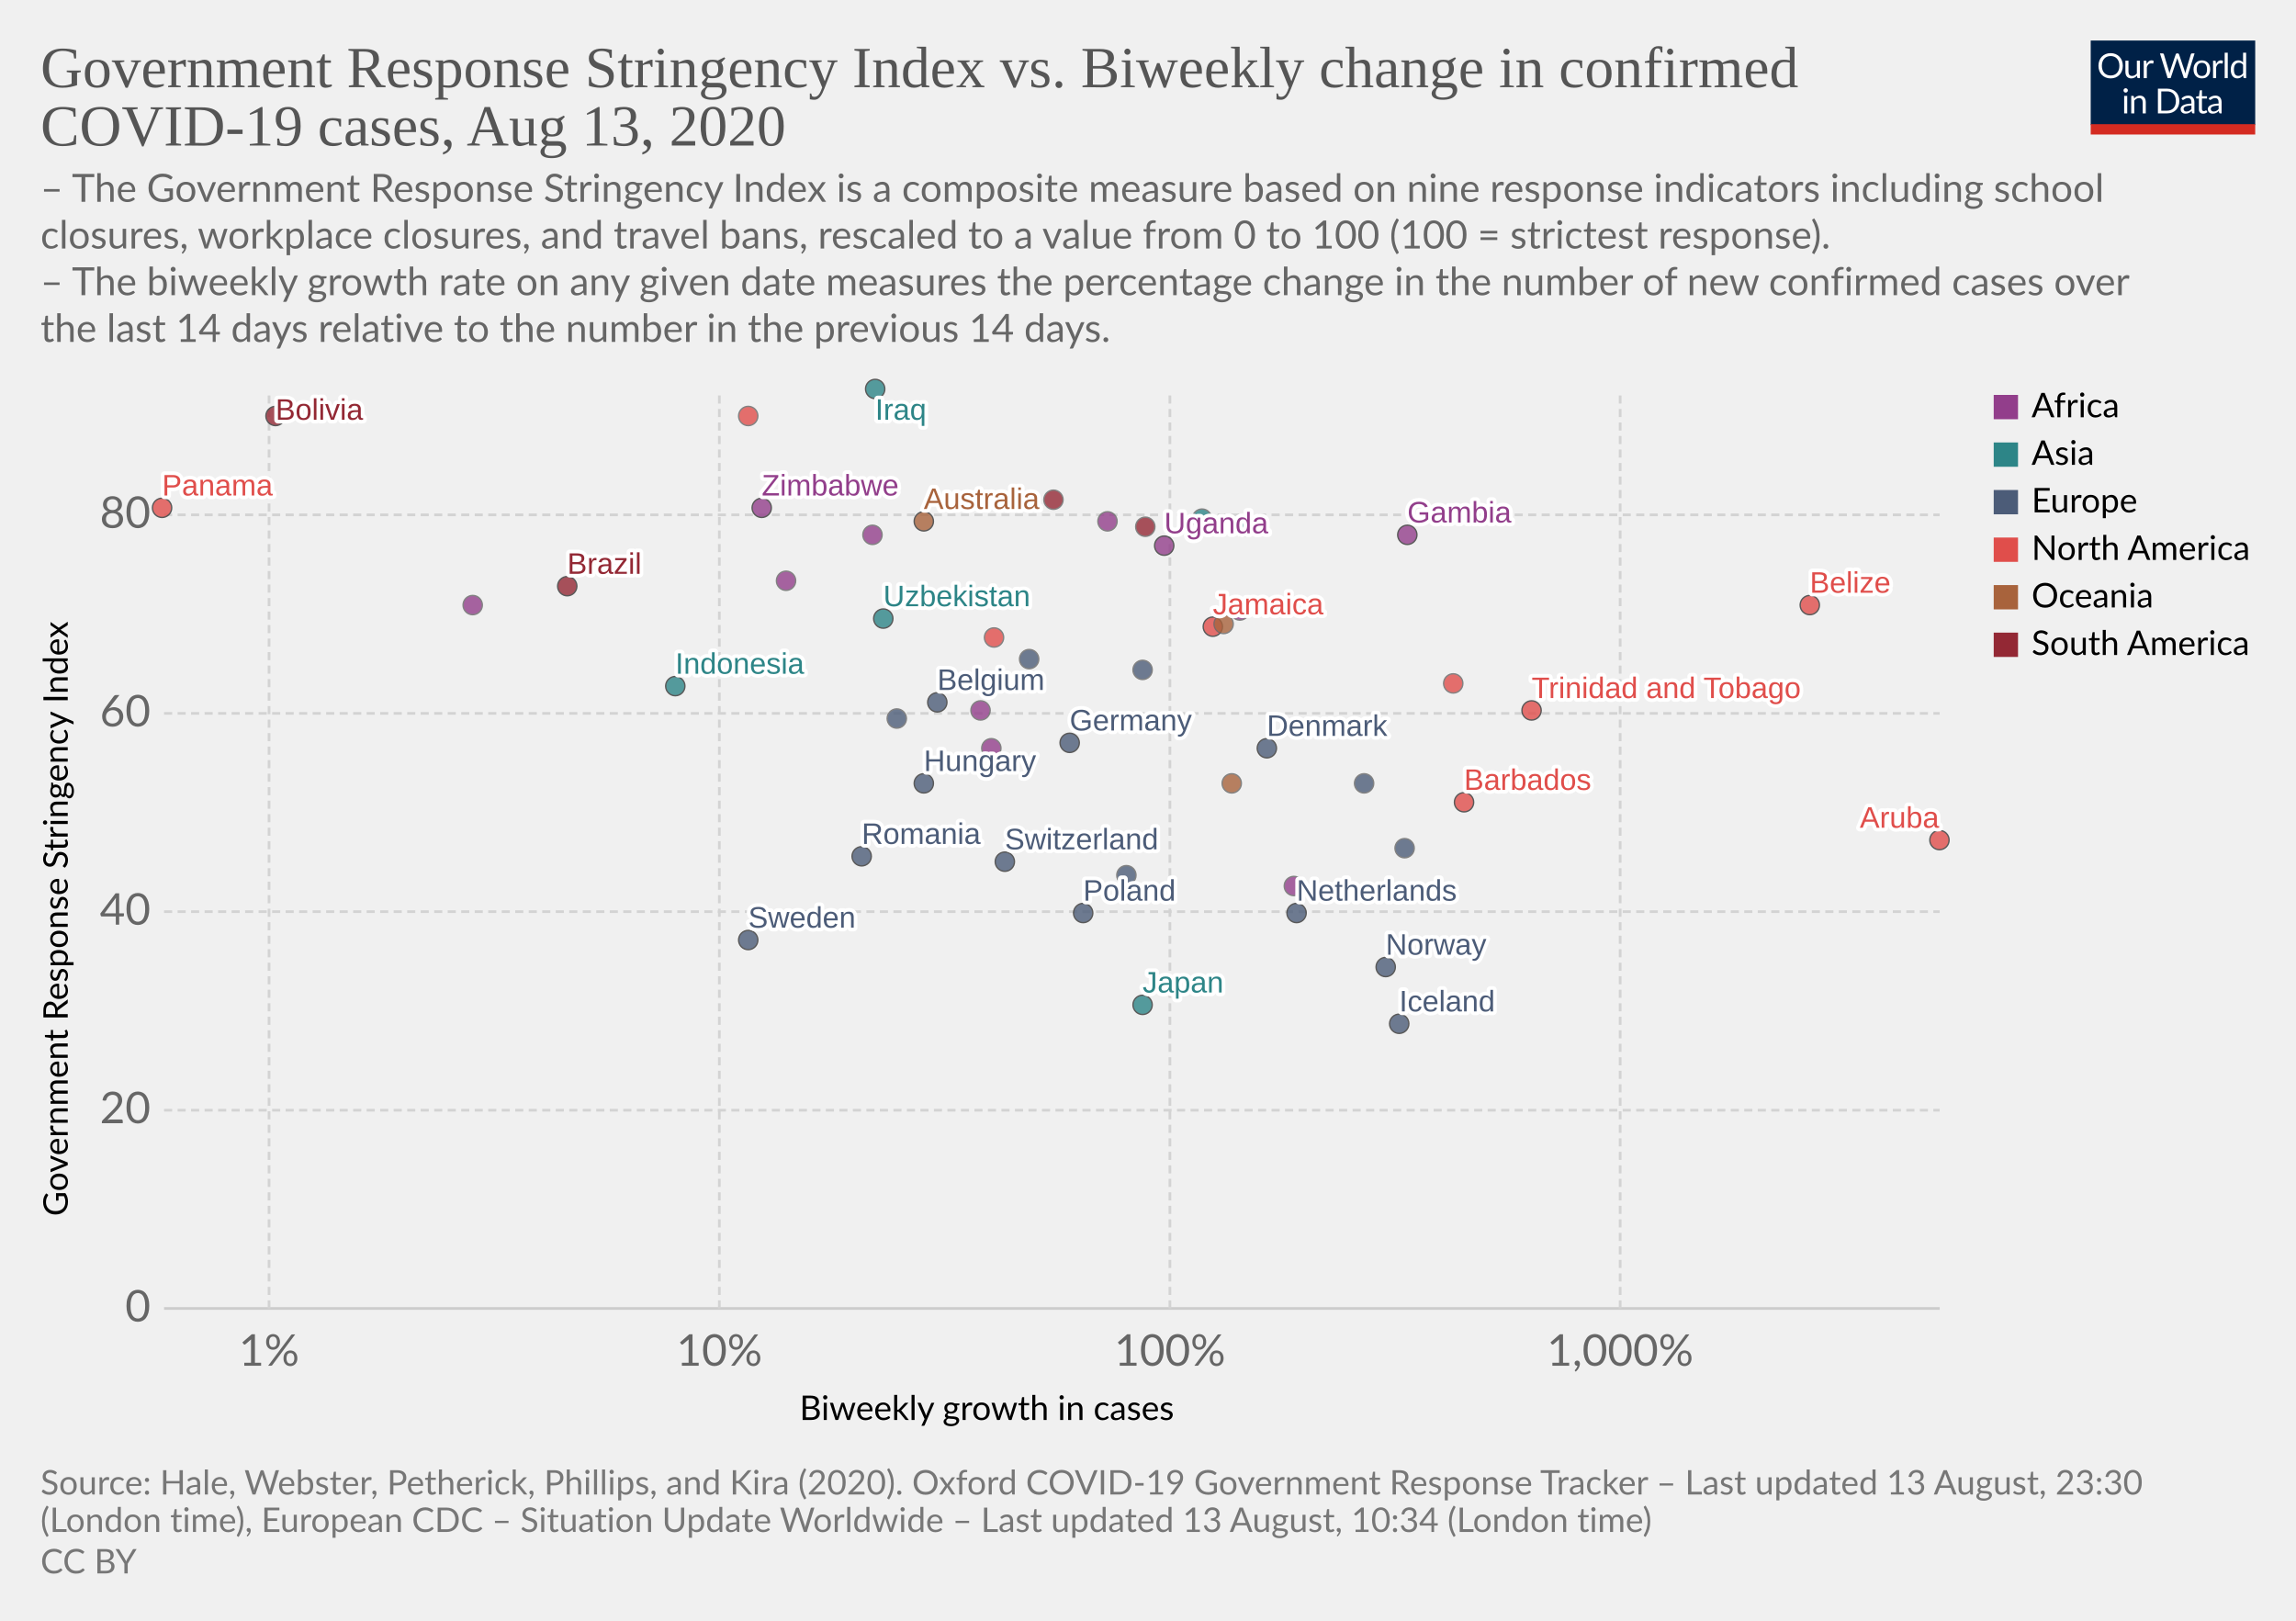
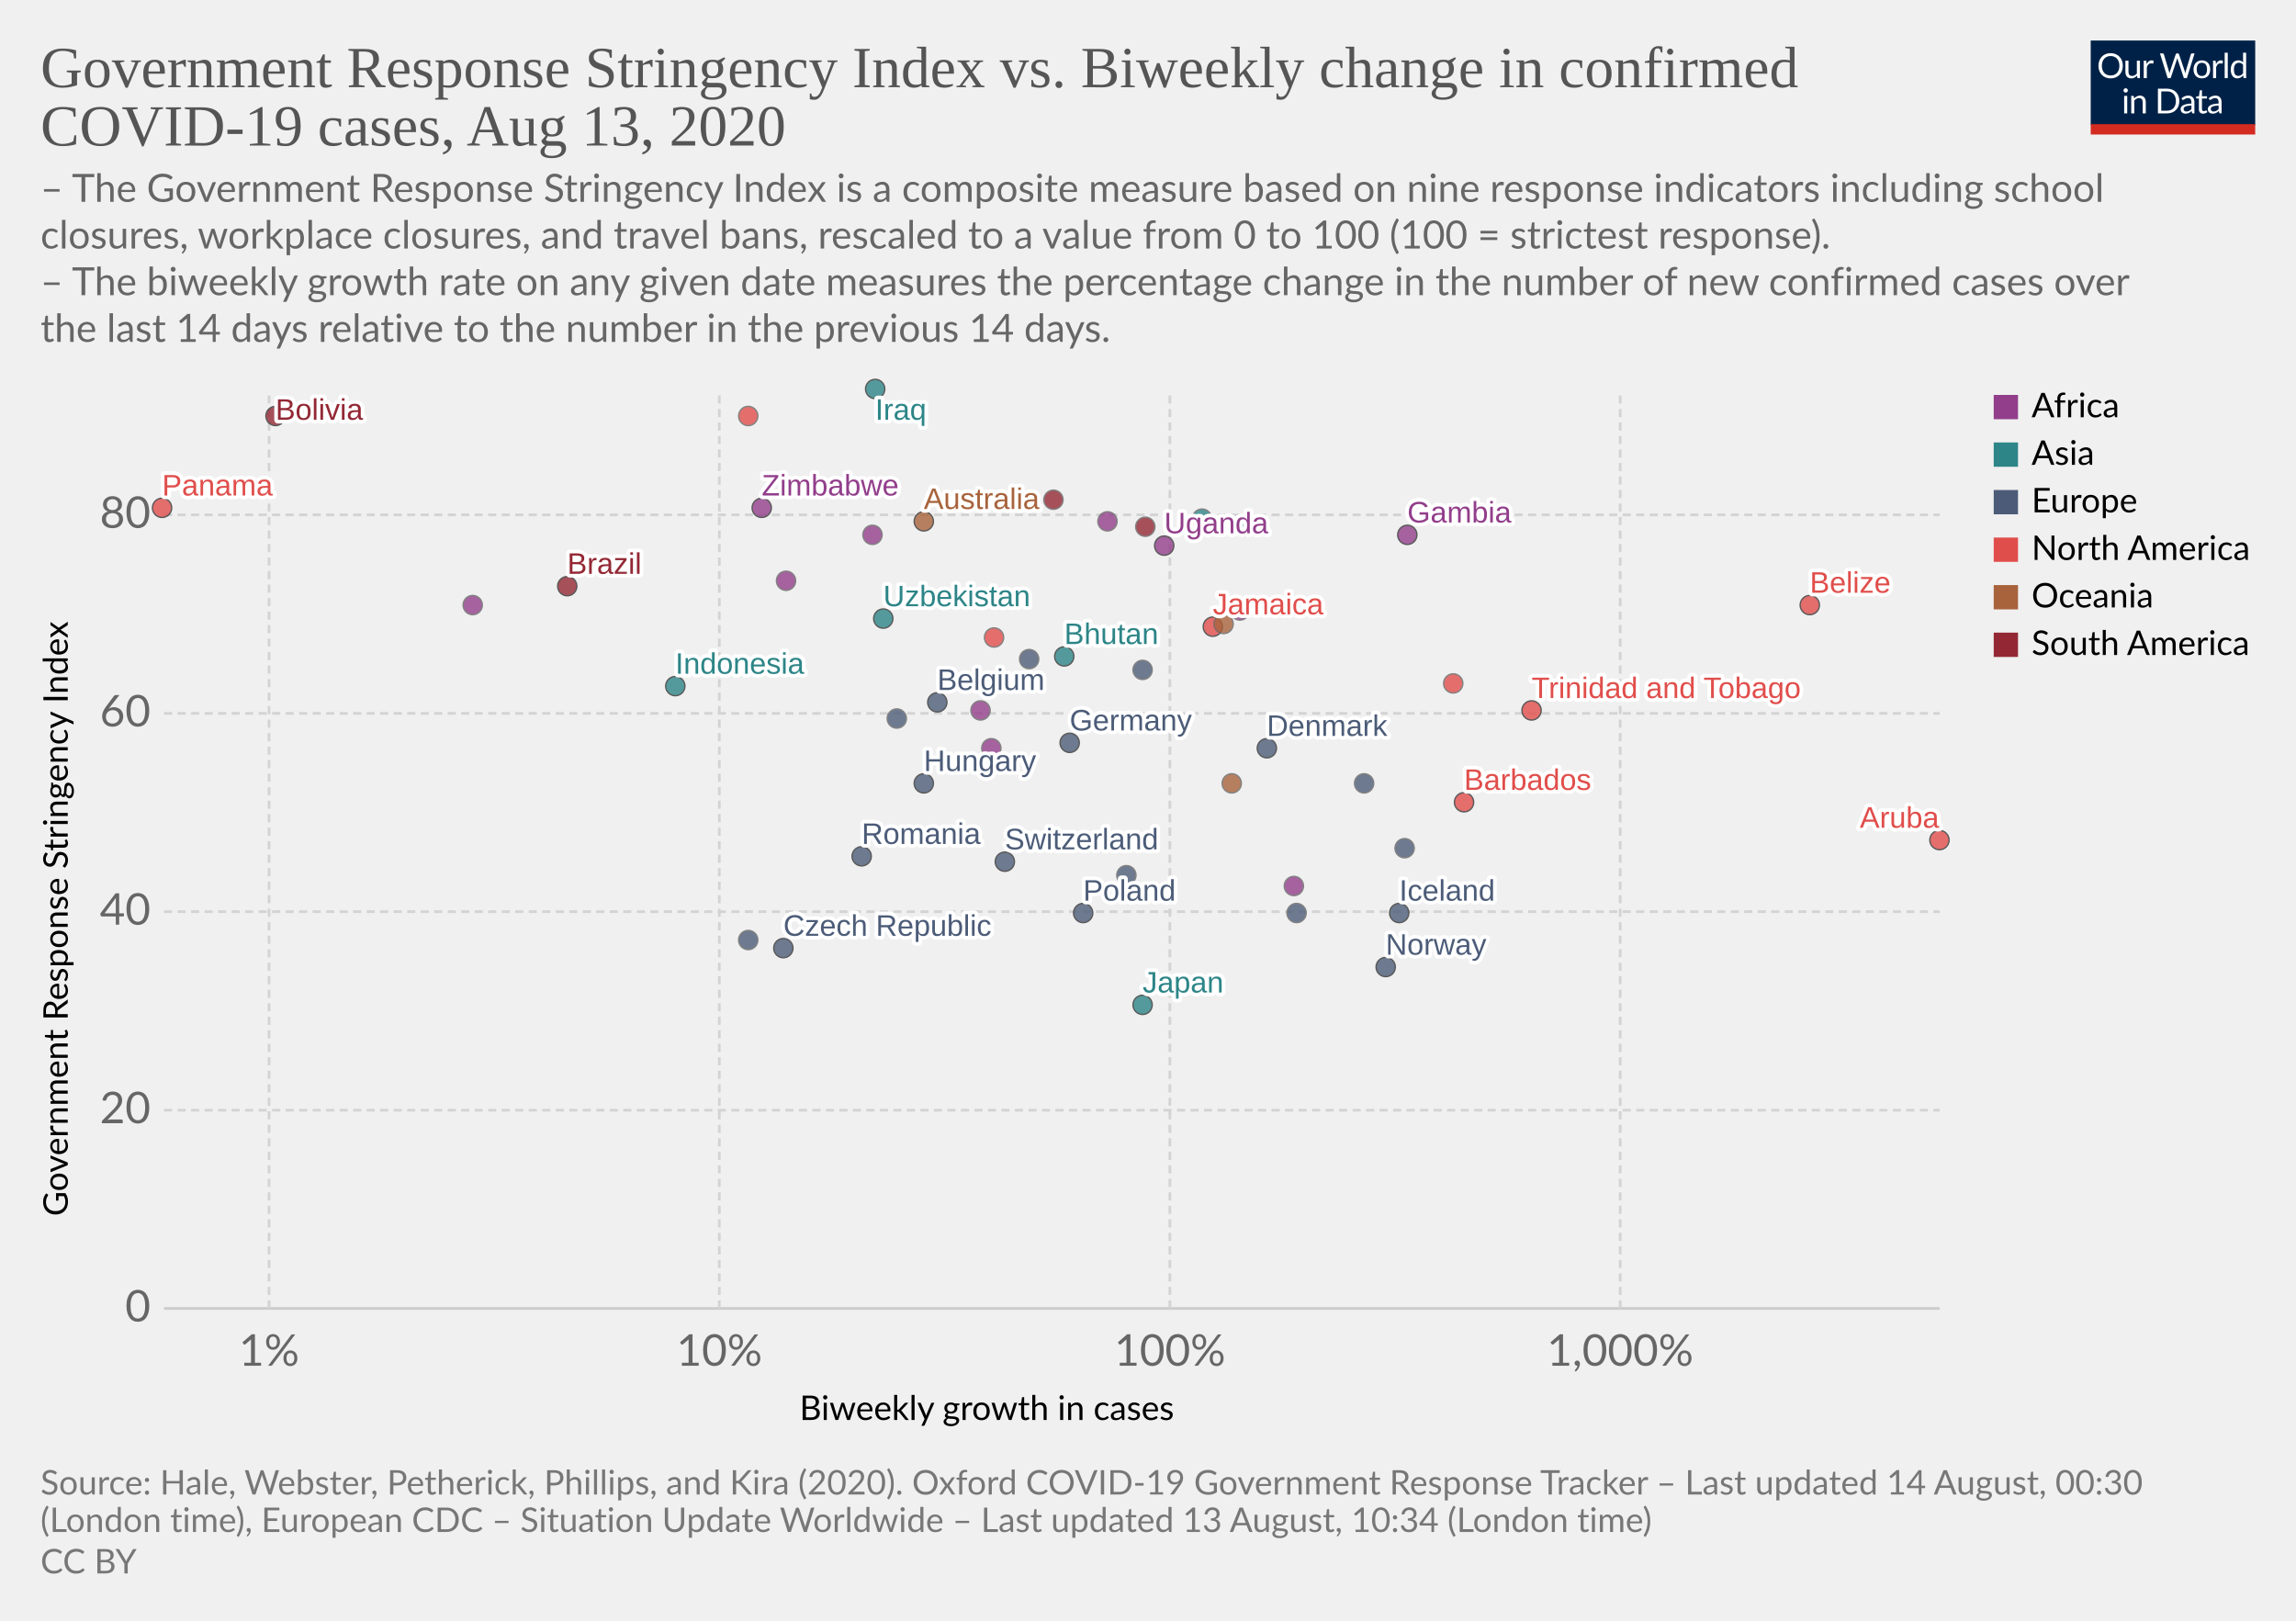
<svg xmlns="http://www.w3.org/2000/svg" version="1.1" style="background-color:#fff;-webkit-font-smoothing:antialiased" width="850" height="600" viewBox="0 0 850 600" font-family="Lato,'Helvetica Neue',Helvetica,Arial,sans-serif" font-size="18" text-rendering="optimizeLegibility">
  <g class="HeaderView">
    <g transform="matrix(.29 0 0 .29 774 15)">
      <svg width="210" height="120" viewBox="0 0 210 120" fill="none">
        <g clip-path="url(#clip0)">
          <path d="M0 0h210v107.89H0V0z" fill="#002147" />
          <path d="M40.98 32.25c0 2.36-.38 4.53-1.12 6.51a14.26 14.26 0 01-8.1 8.4c-1.9.78-4.02 1.17-6.34 1.17a16.6 16.6 0 01-6.33-1.17 14.31 14.31 0 01-8.08-8.4 18.29 18.29 0 01-1.12-6.51c0-2.36.38-4.53 1.12-6.5a14.32 14.32 0 018.07-8.44c1.92-.8 4.03-1.19 6.34-1.19 2.32 0 4.43.4 6.34 1.19 1.92.8 3.56 1.9 4.93 3.34a14.87 14.87 0 013.17 5.1 18.1 18.1 0 011.12 6.5zm-4.38 0c0-1.94-.26-3.68-.8-5.22a10.91 10.91 0 00-2.24-3.89 9.68 9.68 0 00-3.52-2.46 11.95 11.95 0 00-4.62-.86c-1.68 0-3.21.28-4.6.86a9.88 9.88 0 00-3.54 2.46 10.91 10.91 0 00-2.24 3.9c-.53 1.53-.8 3.27-.8 5.2 0 1.94.27 3.68.8 5.22a11.17 11.17 0 002.24 3.9 10.01 10.01 0 003.55 2.44c1.38.56 2.9.83 4.6.83 1.7 0 3.24-.27 4.61-.83a9.8 9.8 0 003.52-2.44 11.17 11.17 0 002.25-3.9c.53-1.54.8-3.28.8-5.21zm26.22-6.54V48H60.5c-.56 0-.9-.27-1.05-.81l-.31-2.4a12.45 12.45 0 01-3.26 2.6c-1.2.64-2.58.96-4.13.96-1.22 0-2.3-.2-3.24-.6a6.52 6.52 0 01-2.33-1.7 7.37 7.37 0 01-1.43-2.67c-.3-1.04-.46-2.2-.46-3.45V25.7h3.91v14.22c0 1.68.38 2.99 1.15 3.91.77.93 1.96 1.39 3.54 1.39 1.16 0 2.24-.27 3.23-.82a10.42 10.42 0 002.8-2.28V25.7h3.91zm8.61 4.47a9.94 9.94 0 012.6-3.56 5.64 5.64 0 013.76-1.3c.47 0 .92.05 1.34.15.44.1.83.27 1.17.49l-.3 2.92c-.09.37-.3.55-.66.55-.2 0-.5-.04-.9-.13a6.21 6.21 0 00-3.24.18c-.54.2-1.03.5-1.47.92-.42.4-.81.9-1.17 1.5-.33.58-.64 1.26-.92 2.02V48H67.7V25.71h2.25c.42 0 .72.08.88.25.16.16.27.44.33.83l.26 3.39zm61.16-13.7L122.75 48h-3.82l-7.99-24.05a21.95 21.95 0 01-.42-1.58 38.36 38.36 0 01-.44 1.58L102.05 48h-3.83L88.4 16.47h3.54c.38 0 .7.1.95.29.26.2.43.43.5.73l6.52 21.9c.1.4.2.83.28 1.28.1.46.2.94.29 1.46l.3-1.46c.12-.47.25-.9.38-1.27l7.41-21.91c.1-.25.26-.48.51-.69.27-.22.58-.33.95-.33h1.23c.38 0 .69.1.92.29.24.2.41.43.53.73l7.4 21.9a28.4 28.4 0 01.68 2.62 29.52 29.52 0 01.52-2.61l6.54-21.91c.07-.27.23-.5.48-.7.27-.21.58-.32.95-.32h3.32zm9.35 8.88c1.63 0 3.1.27 4.4.82a9.43 9.43 0 015.46 5.94c.5 1.4.74 2.98.74 4.73 0 1.76-.25 3.34-.74 4.75a9.43 9.43 0 01-5.46 5.92c-1.3.52-2.77.79-4.4.79-1.64 0-3.12-.27-4.44-.8a9.42 9.42 0 01-3.35-2.3c-.92-1-1.63-2.2-2.13-3.61-.49-1.41-.73-3-.73-4.75s.24-3.33.73-4.73c.5-1.43 1.2-2.64 2.13-3.63a9.4 9.4 0 013.35-2.31c1.32-.55 2.8-.82 4.44-.82zm0 19.89c2.2 0 3.84-.73 4.93-2.2 1.08-1.48 1.63-3.54 1.63-6.18 0-2.66-.55-4.72-1.63-6.2-1.09-1.49-2.73-2.23-4.93-2.23-1.12 0-2.09.2-2.93.57a5.7 5.7 0 00-2.06 1.65 7.5 7.5 0 00-1.24 2.67c-.26 1.04-.4 2.22-.4 3.54 0 2.64.55 4.7 1.64 6.18 1.1 1.47 2.76 2.2 4.99 2.2zm17.97-15.07a9.94 9.94 0 012.6-3.56 5.64 5.64 0 013.76-1.3c.47 0 .91.05 1.34.15.44.1.83.27 1.16.49l-.28 2.92c-.09.37-.31.55-.66.55-.2 0-.5-.04-.9-.13a6.2 6.2 0 00-3.24.18c-.54.2-1.03.5-1.47.92-.43.4-.82.9-1.17 1.5a13.1 13.1 0 00-.92 2.02V48h-3.94V25.71h2.24c.43 0 .72.08.88.25.17.16.28.44.33.83l.27 3.39zm15.04-14.59V48h-3.92V15.6h3.92zm19.55 15.43a6.22 6.22 0 00-2.38-2.05 6.7 6.7 0 00-2.86-.6c-2.07 0-3.66.75-4.77 2.23-1.12 1.48-1.68 3.6-1.68 6.33 0 1.46.13 2.7.38 3.74a7.29 7.29 0 001.1 2.56 4.35 4.35 0 001.78 1.45c.7.3 1.5.46 2.4.46 1.29 0 2.41-.3 3.36-.88a9.6 9.6 0 002.67-2.49V31.02zm3.91-15.43V48h-2.33c-.56 0-.9-.27-1.06-.81l-.35-2.71a12.13 12.13 0 01-3.25 2.77 8.28 8.28 0 01-4.23 1.06 7.31 7.31 0 01-6.14-2.9c-.73-.96-1.3-2.15-1.69-3.57a18.35 18.35 0 01.07-9.48 11.29 11.29 0 011.89-3.7 8.7 8.7 0 017.06-3.34 7.96 7.96 0 016.12 2.62V15.59h3.91zM46.61 70.71V93H42.7V70.71h3.91zm.84-7c0 .39-.08.75-.24 1.09a2.81 2.81 0 01-1.52 1.47 2.67 2.67 0 01-2.16 0 2.9 2.9 0 01-1.45-1.47 2.67 2.67 0 010-2.16c.15-.35.35-.65.6-.9.25-.27.53-.47.85-.62a2.67 2.67 0 012.16 0c.35.15.65.35.9.62.27.25.47.55.62.9.16.34.24.7.24 1.08zm7.97 10.24c.49-.54 1-1.04 1.54-1.48a9.85 9.85 0 013.66-1.84 8.96 8.96 0 015.43.35c.94.4 1.72.97 2.33 1.71a7.36 7.36 0 011.43 2.67c.32 1.04.49 2.19.49 3.45V93h-3.94V78.81c0-1.69-.4-3-1.17-3.92-.76-.93-1.93-1.4-3.5-1.4a6.6 6.6 0 00-3.25.83c-1 .56-1.92 1.31-2.77 2.27V93h-3.94V70.71h2.35c.56 0 .9.28 1.04.82l.3 2.42zm57.7 3.3c0 2.36-.37 4.5-1.11 6.44a14.3 14.3 0 01-3.17 4.98 14.1 14.1 0 01-4.93 3.2c-1.9.76-4.02 1.13-6.33 1.13H85.8V61.47h11.77c2.31 0 4.42.39 6.33 1.15a13.8 13.8 0 018.1 8.18 17.75 17.75 0 011.12 6.45zm-4.37 0c0-1.94-.26-3.67-.8-5.2a10.94 10.94 0 00-2.23-3.87 9.57 9.57 0 00-3.53-2.42 12.23 12.23 0 00-4.61-.83h-7.5v24.62h7.5c1.7 0 3.24-.28 4.61-.84a9.7 9.7 0 003.53-2.4 10.94 10.94 0 002.24-3.87c.53-1.53.8-3.26.8-5.2zm19.8 5.72c-1.8.06-3.34.2-4.62.44-1.26.22-2.3.51-3.1.88-.8.36-1.37.8-1.74 1.3-.35.5-.53 1.05-.53 1.67 0 .58.1 1.1.3 1.52a3 3 0 00.76 1.05c.34.27.73.46 1.17.6.45.11.94.17 1.45.17a7.28 7.28 0 003.5-.81 11.95 11.95 0 002.82-2.2v-4.62zm-12.65-9.11a12.73 12.73 0 013.98-2.66c1.43-.59 3-.88 4.73-.88 1.25 0 2.36.2 3.33.61a6.81 6.81 0 013.94 4.38c.33 1.04.5 2.19.5 3.43V93h-1.74a1.8 1.8 0 01-.88-.18c-.2-.13-.36-.38-.48-.74l-.44-2.12c-.59.55-1.16 1.03-1.72 1.46a9.48 9.48 0 01-3.74 1.7c-.69.15-1.46.23-2.3.23-.87 0-1.69-.12-2.45-.35a5.34 5.34 0 01-3.34-2.93 6.64 6.64 0 01-.49-2.64c0-.88.25-1.72.73-2.53a6.33 6.33 0 012.35-2.17c1.09-.63 2.5-1.15 4.25-1.54 1.75-.41 3.89-.65 6.42-.7v-1.75c0-1.73-.37-3.03-1.12-3.91-.75-.9-1.84-1.34-3.28-1.34-.97 0-1.78.12-2.44.37-.64.23-1.2.5-1.7.81l-1.23.82c-.33.23-.67.35-1 .35-.27 0-.5-.07-.69-.2a2.1 2.1 0 01-.48-.53l-.7-1.25zm27.67 19.5c-1.76 0-3.12-.5-4.07-1.48-.94-.98-1.41-2.4-1.41-4.25V74h-2.68a.9.9 0 01-.6-.2c-.16-.14-.24-.36-.24-.66v-1.56l3.65-.46.9-6.89a.9.9 0 01.29-.52.88.88 0 01.62-.22H142v7.67h6.44V74H142v13.38c0 .94.22 1.63.68 2.09.45.45 1.04.68 1.76.68a3.21 3.21 0 001.85-.53l.55-.35c.16-.12.3-.18.41-.18.2 0 .4.13.55.38l1.15 1.87a7.45 7.45 0 01-2.44 1.5c-.96.35-1.94.52-2.95.52zm19.68-10.4c-1.8.07-3.34.21-4.62.45-1.26.22-2.3.51-3.1.88-.8.36-1.37.8-1.74 1.3-.35.5-.53 1.05-.53 1.67 0 .58.1 1.1.3 1.52.18.42.44.77.76 1.05.34.27.73.46 1.17.6.45.11.94.17 1.45.17a7.3 7.3 0 003.5-.81 12.04 12.04 0 002.82-2.2v-4.62zm-12.65-9.1a12.72 12.72 0 013.99-2.66c1.42-.59 3-.88 4.72-.88 1.25 0 2.36.2 3.33.61a6.81 6.81 0 013.94 4.38c.33 1.04.5 2.19.5 3.43V93h-1.74a1.8 1.8 0 01-.88-.18c-.2-.13-.36-.38-.48-.74l-.44-2.12c-.59.55-1.16 1.03-1.72 1.46a9.48 9.48 0 01-3.74 1.7c-.69.15-1.46.23-2.3.23-.87 0-1.69-.12-2.45-.35a5.33 5.33 0 01-3.34-2.93 6.62 6.62 0 01-.49-2.64c0-.88.25-1.72.73-2.53a6.33 6.33 0 012.35-2.17c1.09-.63 2.5-1.15 4.25-1.54a31.2 31.2 0 016.42-.7v-1.75c0-1.73-.37-3.03-1.12-3.91-.75-.9-1.84-1.34-3.28-1.34-.97 0-1.78.12-2.44.37-.64.23-1.2.5-1.7.81-.46.3-.87.57-1.22.82-.34.23-.68.35-1.02.35-.26 0-.49-.07-.68-.2a1.88 1.88 0 01-.48-.53l-.7-1.25z" fill="#fff" />
          <path fill="#D42B21" d="M0 106.79h210V120H0z" />
        </g>
        <defs>
          <clipPath id="clip0">
            <path fill="#fff" d="M0 0h210v120H0z" />
          </clipPath>
        </defs>
      </svg>
    </g>
    <a href="https://ourworldindata.org/grapher/government-response-stringency-index-vs-biweekly-change-in-confirmed-covid-19-cases" target="_blank" font-family="&quot;Playfair Display&quot;,Georgia,&quot;Times New Roman&quot;,serif">
      <text font-size="21.6" x="15" y="32.3" fill="#555">
        <tspan x="15" y="32.28">Government Response Stringency Index vs. Biweekly change in confirmed</tspan>
        <tspan x="15" y="53.88">COVID-19 cases, Aug 13, 2020</tspan>
      </text>
    </a>
    <text font-size="14.4" x="15" y="74.7" fill="#666">
      <tspan x="15" y="74.72">– The Government Response Stringency Index is a composite measure based on nine response indicators including school</tspan>
      <tspan x="15" y="92">closures, workplace closures, and travel bans, rescaled to a value from 0 to 100 (100 = strictest response).</tspan>
      <tspan x="15" y="109.28"> – The biweekly growth rate on any given date measures the percentage change in the number of new confirmed cases over</tspan>
      <tspan x="15" y="126.56">the last 14 days relative to the number in the previous 14 days.</tspan>
    </text>
  </g>
  <g class="ScatterPlot">
    <g class="AxisBoxView">
      <g class="HorizontalAxis">
        <text font-size="12.6" x="296" y="525.7">
          <tspan x="295.99" y="525.68">Biweekly growth in cases</tspan>
        </text>
        <text x="99.6" y="505.6" fill="#666" text-anchor="middle" font-size="16.2">1%</text>
        <text x="266.3" y="505.6" fill="#666" text-anchor="middle" font-size="16.2">10%</text>
        <text x="433.1" y="505.6" fill="#666" text-anchor="middle" font-size="16.2">100%</text>
        <text x="599.8" y="505.6" fill="#666" text-anchor="middle" font-size="16.2">1,000%</text>
      </g>
      <g class="VerticalAxis">
        <text font-size="12.6" x="-450.2" y="25.1" transform="rotate(-90)">
          <tspan x="-450.2" y="25.08">Government Response Stringency Index</tspan>
        </text>
        <text x="55.74" y="484.4" fill="#666" dominant-baseline="middle" text-anchor="end" font-size="16.2">0</text>
        <text x="55.74" y="411" fill="#666" dominant-baseline="middle" text-anchor="end" font-size="16.2">20</text>
        <text x="55.74" y="337.5" fill="#666" dominant-baseline="middle" text-anchor="end" font-size="16.2">40</text>
        <text x="55.74" y="264.1" fill="#666" dominant-baseline="middle" text-anchor="end" font-size="16.2">60</text>
        <text x="55.74" y="190.6" fill="#666" dominant-baseline="middle" text-anchor="end" font-size="16.2">80</text>
      </g>
      <g class="AxisGridLines horizontalLines">
        <path stroke="#ccc" d="M60.74 484.4h657.35" />
        <path stroke="#d3d3d3" stroke-dasharray="3,2" d="M60.74 411h657.35M60.74 337.5h657.35M60.74 264.1h657.35M60.74 190.6h657.35" />
      </g>
      <g class="AxisGridLines verticalLines" stroke="#d3d3d3" stroke-dasharray="3,2">
        <path d="M99.6 484.4v-340M266.3 484.4v-340M433.1 484.4v-340M599.8 484.4v-340" />
      </g>
    </g>
    <g class="PointsWithLabels clickable" clip-path="url(#a)" font-family="Arial, sans-serif">
      <path fill="rgba(255,255,255,0)" d="M60.74 144.4h657.35v340H60.74z" />
      <defs>
        <clipPath id="a">
          <path d="M50.74 134.4h677.35v360H50.74z" />
        </clipPath>
      </defs>
      <g class="key-Australia_0">
        <circle cx="342" cy="193" r="3.57" fill="#A8633C" opacity=".8" stroke="#333" stroke-width=".5" />
      </g>
      <g class="key-Belgium_0">
        <circle cx="347" cy="260" r="3.57" fill="#4C5C78" opacity=".8" stroke="#333" stroke-width=".5" />
      </g>
      <g class="key-Belize_0">
        <circle cx="670" cy="224" r="3.57" fill="#E04E4B" opacity=".8" stroke="#333" stroke-width=".5" />
      </g>
      <g class="key-Bolivia_0">
        <circle cx="102" cy="154" r="3.57" fill="#932834" opacity=".8" stroke="#333" stroke-width=".5" />
      </g>
      <g class="key-Brazil_0">
        <circle cx="210" cy="217" r="3.57" fill="#932834" opacity=".8" stroke="#333" stroke-width=".5" />
      </g>
      <g class="key-Barbados_0">
        <circle cx="542" cy="297" r="3.57" fill="#E04E4B" opacity=".8" stroke="#333" stroke-width=".5" />
      </g>
      <g class="key-Switzerland_0">
        <circle cx="372" cy="319" r="3.57" fill="#4C5C78" opacity=".8" stroke="#333" stroke-width=".5" />
      </g>
+       <g class="key-Czech-Republic_0">
+         <circle cx="290" cy="351" r="3.57" fill="#4C5C78" opacity=".8" stroke="#333" stroke-width=".5" />
+       </g>
      <g class="key-Germany_0">
        <circle cx="396" cy="275" r="3.57" fill="#4C5C78" opacity=".8" stroke="#333" stroke-width=".5" />
      </g>
      <g class="key-Denmark_0">
        <circle cx="469" cy="277" r="3.57" fill="#4C5C78" opacity=".8" stroke="#333" stroke-width=".5" />
      </g>
      <g class="key-Cyprus_0">
        <circle cx="505" cy="290" r="3.57" fill="#4C5C78" opacity=".8" stroke="#666" stroke-width=".5" />
      </g>
      <g class="key-Burkina-Faso_0">
        <circle cx="367" cy="277" r="3.57" fill="#923E8B" opacity=".8" stroke="#666" stroke-width=".5" />
      </g>
      <g class="key-Jamaica_0">
        <circle cx="449" cy="232" r="3.57" fill="#E04E4B" opacity=".8" stroke="#333" stroke-width=".5" />
      </g>
      <g class="key-Aruba_0">
        <circle cx="718" cy="311" r="3.57" fill="#E04E4B" opacity=".8" stroke="#333" stroke-width=".5" />
      </g>
      <g class="key-Trinidad-and-Tobago_0">
        <circle cx="567" cy="263" r="3.57" fill="#E04E4B" opacity=".8" stroke="#333" stroke-width=".5" />
      </g>
      <g class="key-Ethiopia_0">
        <circle cx="323" cy="198" r="3.57" fill="#923E8B" opacity=".8" stroke="#666" stroke-width=".5" />
      </g>
      <g class="key-Guinea_0">
        <circle cx="175" cy="224" r="3.57" fill="#923E8B" opacity=".8" stroke="#666" stroke-width=".5" />
      </g>
      <g class="key-Namibia_0">
        <circle cx="363" cy="263" r="3.57" fill="#923E8B" opacity=".8" stroke="#666" stroke-width=".5" />
      </g>
      <g class="key-Uzbekistan_0">
        <circle cx="327" cy="229" r="3.57" fill="#2D8587" opacity=".8" stroke="#333" stroke-width=".5" />
      </g>
      <g class="key-Spain_0">
        <circle cx="423" cy="248" r="3.57" fill="#4C5C78" opacity=".8" stroke="#666" stroke-width=".5" />
      </g>
      <g class="key-France_0">
        <circle cx="417" cy="324" r="3.57" fill="#4C5C78" opacity=".8" stroke="#666" stroke-width=".5" />
      </g>
      <g class="key-United-Kingdom_0">
        <circle cx="381" cy="244" r="3.57" fill="#4C5C78" opacity=".8" stroke="#666" stroke-width=".5" />
      </g>
      <g class="key-Greece_0">
        <circle cx="520" cy="314" r="3.57" fill="#4C5C78" opacity=".8" stroke="#666" stroke-width=".5" />
      </g>
      <g class="key-Hungary_0">
        <circle cx="342" cy="290" r="3.57" fill="#4C5C78" opacity=".8" stroke="#333" stroke-width=".5" />
      </g>
      <g class="key-Indonesia_0">
        <circle cx="250" cy="254" r="3.57" fill="#2D8587" opacity=".8" stroke="#333" stroke-width=".5" />
      </g>
      <g class="key-Iraq_0">
        <circle cx="324" cy="144" r="3.57" fill="#2D8587" opacity=".8" stroke="#333" stroke-width=".5" />
      </g>
      <g class="key-Iceland_0">
-         <circle cx="518" cy="379" r="3.57" fill="#4C5C78" opacity=".8" stroke="#333" stroke-width=".5" />
+         <circle cx="518" cy="338" r="3.57" fill="#4C5C78" opacity=".8" stroke="#333" stroke-width=".5" />
      </g>
      <g class="key-Japan_0">
        <circle cx="423" cy="372" r="3.57" fill="#2D8587" opacity=".8" stroke="#333" stroke-width=".5" />
      </g>
      <g class="key-Kenya_0">
        <circle cx="291" cy="215" r="3.57" fill="#923E8B" opacity=".8" stroke="#666" stroke-width=".5" />
      </g>
      <g class="key-Sweden_0">
-         <circle cx="277" cy="348" r="3.57" fill="#4C5C78" opacity=".8" stroke="#333" stroke-width=".5" />
+         <circle cx="277" cy="348" r="3.57" fill="#4C5C78" opacity=".8" stroke="#666" stroke-width=".5" />
      </g>
      <g class="key-Uganda_0">
        <circle cx="431" cy="202" r="3.57" fill="#923E8B" opacity=".8" stroke="#333" stroke-width=".5" />
      </g>
      <g class="key-Zimbabwe_0">
        <circle cx="282" cy="188" r="3.57" fill="#923E8B" opacity=".8" stroke="#333" stroke-width=".5" />
      </g>
      <g class="key-Angola_0">
        <circle cx="410" cy="193" r="3.57" fill="#923E8B" opacity=".8" stroke="#666" stroke-width=".5" />
      </g>
      <g class="key-Morocco_0">
        <circle cx="459" cy="226" r="3.57" fill="#923E8B" opacity=".8" stroke="#666" stroke-width=".5" />
      </g>
      <g class="key-Bosnia-and-Herzegovina_0">
        <circle cx="332" cy="266" r="3.57" fill="#4C5C78" opacity=".8" stroke="#666" stroke-width=".5" />
      </g>
+       <g class="key-Bhutan_0">
+         <circle cx="394" cy="243" r="3.57" fill="#2D8587" opacity=".8" stroke="#333" stroke-width=".5" />
+       </g>
      <g class="key-Peru_0">
        <circle cx="390" cy="185" r="3.57" fill="#932834" opacity=".8" stroke="#666" stroke-width=".5" />
      </g>
      <g class="key-Paraguay_0">
        <circle cx="424" cy="195" r="3.57" fill="#932834" opacity=".8" stroke="#666" stroke-width=".5" />
      </g>
      <g class="key-Netherlands_0">
-         <circle cx="480" cy="338" r="3.57" fill="#4C5C78" opacity=".8" stroke="#333" stroke-width=".5" />
+         <circle cx="480" cy="338" r="3.57" fill="#4C5C78" opacity=".8" stroke="#666" stroke-width=".5" />
      </g>
      <g class="key-Norway_0">
        <circle cx="513" cy="358" r="3.57" fill="#4C5C78" opacity=".8" stroke="#333" stroke-width=".5" />
      </g>
      <g class="key-Nepal_0">
        <circle cx="460" cy="195" r="3.57" fill="#2D8587" opacity=".8" stroke="#666" stroke-width=".5" />
      </g>
      <g class="key-New-Zealand_0">
        <circle cx="453" cy="231" r="3.57" fill="#A8633C" opacity=".8" stroke="#666" stroke-width=".5" />
      </g>
      <g class="key-Panama_0">
        <circle cx="60" cy="188" r="3.57" fill="#E04E4B" opacity=".8" stroke="#333" stroke-width=".5" />
      </g>
      <g class="key-Philippines_0">
        <circle cx="445" cy="192" r="3.57" fill="#2D8587" opacity=".8" stroke="#666" stroke-width=".5" />
      </g>
      <g class="key-Poland_0">
        <circle cx="401" cy="338" r="3.57" fill="#4C5C78" opacity=".8" stroke="#333" stroke-width=".5" />
      </g>
      <g class="key-Romania_0">
        <circle cx="319" cy="317" r="3.57" fill="#4C5C78" opacity=".8" stroke="#333" stroke-width=".5" />
      </g>
      <g class="key-El-Salvador_0">
        <circle cx="277" cy="154" r="3.57" fill="#E04E4B" opacity=".8" stroke="#666" stroke-width=".5" />
      </g>
      <g class="key-Gambia_0">
        <circle cx="521" cy="198" r="3.57" fill="#923E8B" opacity=".8" stroke="#333" stroke-width=".5" />
      </g>
      <g class="key-Djibouti_0">
        <circle cx="479" cy="328" r="3.57" fill="#923E8B" opacity=".8" stroke="#666" stroke-width=".5" />
      </g>
      <g class="key-Guam_0">
        <circle cx="456" cy="290" r="3.57" fill="#A8633C" opacity=".8" stroke="#666" stroke-width=".5" />
      </g>
      <g class="key-Turks-and-Caicos-Islands_0">
        <circle cx="538" cy="253" r="3.57" fill="#E04E4B" opacity=".8" stroke="#666" stroke-width=".5" />
      </g>
      <g class="key-Puerto-Rico_0">
        <circle cx="368" cy="236" r="3.57" fill="#E04E4B" opacity=".8" stroke="#666" stroke-width=".5" />
      </g>
      <g class="backgroundLabels" fill="#333" font-size="11" font-weight="400">
        <text x="342" y="188.43" fill="#fff" stroke="#fff" stroke-linecap="round" stroke-linejoin="round" stroke-width=".25em">Australia</text>
        <text x="342" y="188.43" fill="#A8633C">Australia</text>
        <text x="347" y="255.43" fill="#fff" stroke="#fff" stroke-linecap="round" stroke-linejoin="round" stroke-width=".25em">Belgium</text>
        <text x="347" y="255.43" fill="#4C5C78">Belgium</text>
        <text x="670" y="219.43" fill="#fff" stroke="#fff" stroke-linecap="round" stroke-linejoin="round" stroke-width=".25em">Belize</text>
        <text x="670" y="219.43" fill="#E04E4B">Belize</text>
        <text x="102" y="155.4" fill="#fff" stroke="#fff" stroke-linecap="round" stroke-linejoin="round" stroke-width=".25em">Bolivia</text>
        <text x="102" y="155.4" fill="#932834">Bolivia</text>
        <text x="210" y="212.43" fill="#fff" stroke="#fff" stroke-linecap="round" stroke-linejoin="round" stroke-width=".25em">Brazil</text>
        <text x="210" y="212.43" fill="#932834">Brazil</text>
        <text x="542" y="292.43" fill="#fff" stroke="#fff" stroke-linecap="round" stroke-linejoin="round" stroke-width=".25em">Barbados</text>
        <text x="542" y="292.43" fill="#E04E4B">Barbados</text>
        <text x="372" y="314.43" fill="#fff" stroke="#fff" stroke-linecap="round" stroke-linejoin="round" stroke-width=".25em">Switzerland</text>
        <text x="372" y="314.43" fill="#4C5C78">Switzerland</text>
+         <text x="290" y="346.43" fill="#fff" stroke="#fff" stroke-linecap="round" stroke-linejoin="round" stroke-width=".25em">Czech Republic</text>
+         <text x="290" y="346.43" fill="#4C5C78">Czech Republic</text>
        <text x="396" y="270.43" fill="#fff" stroke="#fff" stroke-linecap="round" stroke-linejoin="round" stroke-width=".25em">Germany</text>
        <text x="396" y="270.43" fill="#4C5C78">Germany</text>
        <text x="469" y="272.43" fill="#fff" stroke="#fff" stroke-linecap="round" stroke-linejoin="round" stroke-width=".25em">Denmark</text>
        <text x="469" y="272.43" fill="#4C5C78">Denmark</text>
        <text x="449" y="227.43" fill="#fff" stroke="#fff" stroke-linecap="round" stroke-linejoin="round" stroke-width=".25em">Jamaica</text>
        <text x="449" y="227.43" fill="#E04E4B">Jamaica</text>
        <text x="688.52" y="306.43" fill="#fff" stroke="#fff" stroke-linecap="round" stroke-linejoin="round" stroke-width=".25em">Aruba</text>
        <text x="688.52" y="306.43" fill="#E04E4B">Aruba</text>
        <text x="567" y="258.43" fill="#fff" stroke="#fff" stroke-linecap="round" stroke-linejoin="round" stroke-width=".25em">Trinidad and Tobago</text>
        <text x="567" y="258.43" fill="#E04E4B">Trinidad and Tobago</text>
        <text x="327" y="224.43" fill="#fff" stroke="#fff" stroke-linecap="round" stroke-linejoin="round" stroke-width=".25em">Uzbekistan</text>
        <text x="327" y="224.43" fill="#2D8587">Uzbekistan</text>
        <text x="342" y="285.43" fill="#fff" stroke="#fff" stroke-linecap="round" stroke-linejoin="round" stroke-width=".25em">Hungary</text>
        <text x="342" y="285.43" fill="#4C5C78">Hungary</text>
        <text x="250" y="249.43" fill="#fff" stroke="#fff" stroke-linecap="round" stroke-linejoin="round" stroke-width=".25em">Indonesia</text>
        <text x="250" y="249.43" fill="#2D8587">Indonesia</text>
        <text x="324" y="155.4" fill="#fff" stroke="#fff" stroke-linecap="round" stroke-linejoin="round" stroke-width=".25em">Iraq</text>
        <text x="324" y="155.4" fill="#2D8587">Iraq</text>
-         <text x="518" y="374.43" fill="#fff" stroke="#fff" stroke-linecap="round" stroke-linejoin="round" stroke-width=".25em">Iceland</text>
-         <text x="518" y="374.43" fill="#4C5C78">Iceland</text>
+         <text x="518" y="333.43" fill="#fff" stroke="#fff" stroke-linecap="round" stroke-linejoin="round" stroke-width=".25em">Iceland</text>
+         <text x="518" y="333.43" fill="#4C5C78">Iceland</text>
        <text x="423" y="367.43" fill="#fff" stroke="#fff" stroke-linecap="round" stroke-linejoin="round" stroke-width=".25em">Japan</text>
        <text x="423" y="367.43" fill="#2D8587">Japan</text>
-         <text x="277" y="343.43" fill="#fff" stroke="#fff" stroke-linecap="round" stroke-linejoin="round" stroke-width=".25em">Sweden</text>
-         <text x="277" y="343.43" fill="#4C5C78">Sweden</text>
        <text x="431" y="197.43" fill="#fff" stroke="#fff" stroke-linecap="round" stroke-linejoin="round" stroke-width=".25em">Uganda</text>
        <text x="431" y="197.43" fill="#923E8B">Uganda</text>
        <text x="282" y="183.43" fill="#fff" stroke="#fff" stroke-linecap="round" stroke-linejoin="round" stroke-width=".25em">Zimbabwe</text>
        <text x="282" y="183.43" fill="#923E8B">Zimbabwe</text>
-         <text x="480" y="333.43" fill="#fff" stroke="#fff" stroke-linecap="round" stroke-linejoin="round" stroke-width=".25em">Netherlands</text>
-         <text x="480" y="333.43" fill="#4C5C78">Netherlands</text>
+         <text x="394" y="238.43" fill="#fff" stroke="#fff" stroke-linecap="round" stroke-linejoin="round" stroke-width=".25em">Bhutan</text>
+         <text x="394" y="238.43" fill="#2D8587">Bhutan</text>
        <text x="513" y="353.43" fill="#fff" stroke="#fff" stroke-linecap="round" stroke-linejoin="round" stroke-width=".25em">Norway</text>
        <text x="513" y="353.43" fill="#4C5C78">Norway</text>
        <text x="60" y="183.43" fill="#fff" stroke="#fff" stroke-linecap="round" stroke-linejoin="round" stroke-width=".25em">Panama</text>
        <text x="60" y="183.43" fill="#E04E4B">Panama</text>
        <text x="401" y="333.43" fill="#fff" stroke="#fff" stroke-linecap="round" stroke-linejoin="round" stroke-width=".25em">Poland</text>
        <text x="401" y="333.43" fill="#4C5C78">Poland</text>
        <text x="319" y="312.43" fill="#fff" stroke="#fff" stroke-linecap="round" stroke-linejoin="round" stroke-width=".25em">Romania</text>
        <text x="319" y="312.43" fill="#4C5C78">Romania</text>
        <text x="521" y="193.43" fill="#fff" stroke="#fff" stroke-linecap="round" stroke-linejoin="round" stroke-width=".25em">Gambia</text>
        <text x="521" y="193.43" fill="#923E8B">Gambia</text>
      </g>
    </g>
    <g class="ScatterColorLegend clickable" cursor="pointer">
      <g class="legendMark">
        <path fill="#923E8B" d="M738.09 146.2h9v9h-9z" />
        <text font-size="12.6" x="752.1" y="154.5">
          <tspan x="752.09" y="154.48">Africa</tspan>
        </text>
      </g>
      <g class="legendMark">
        <path fill="#2D8587" d="M738.09 163.8h9v9h-9z" />
        <text font-size="12.6" x="752.1" y="172.1">
          <tspan x="752.09" y="172.08">Asia</tspan>
        </text>
      </g>
      <g class="legendMark">
        <path fill="#4C5C78" d="M738.09 181.4h9v9h-9z" />
        <text font-size="12.6" x="752.1" y="189.7">
          <tspan x="752.09" y="189.68">Europe</tspan>
        </text>
      </g>
      <g class="legendMark">
        <path fill="#E04E4B" d="M738.09 199h9v9h-9z" />
        <text font-size="12.6" x="752.1" y="207.3">
          <tspan x="752.09" y="207.28">North America</tspan>
        </text>
      </g>
      <g class="legendMark">
        <path fill="#A8633C" d="M738.09 216.6h9v9h-9z" />
        <text font-size="12.6" x="752.1" y="224.9">
          <tspan x="752.09" y="224.88">Oceania</tspan>
        </text>
      </g>
      <g class="legendMark">
        <path fill="#932834" d="M738.09 234.2h9v9h-9z" />
        <text font-size="12.6" x="752.1" y="242.5">
          <tspan x="752.09" y="242.48">South America</tspan>
        </text>
      </g>
    </g>
  </g>
  <g class="SourcesFooter" fill="#777">
    <g class="clickable" fill="#777">
      <text font-size="12.6" x="15" y="553.3">
-         <tspan x="15" y="553.28">Source: Hale, Webster, Petherick, Phillips, and Kira (2020). Oxford COVID-19 Government Response Tracker – Last updated 13 August, 23:30</tspan>
+         <tspan x="15" y="553.28">Source: Hale, Webster, Petherick, Phillips, and Kira (2020). Oxford COVID-19 Government Response Tracker – Last updated 14 August, 00:30</tspan>
        <tspan x="15" y="567.14">(London time), European CDC – Situation Update Worldwide – Last updated 13 August, 10:34 (London time)</tspan>
      </text>
    </g>
    <text font-size="12.6" x="15" y="582.5">
      <tspan x="15" y="582.48">
        <a class="cclogo" href="http://creativecommons.org/licenses/by/4.0/deed.en_US" target="_blank" fill="#777">CC BY</a>
      </tspan>
    </text>
  </g>
</svg>
